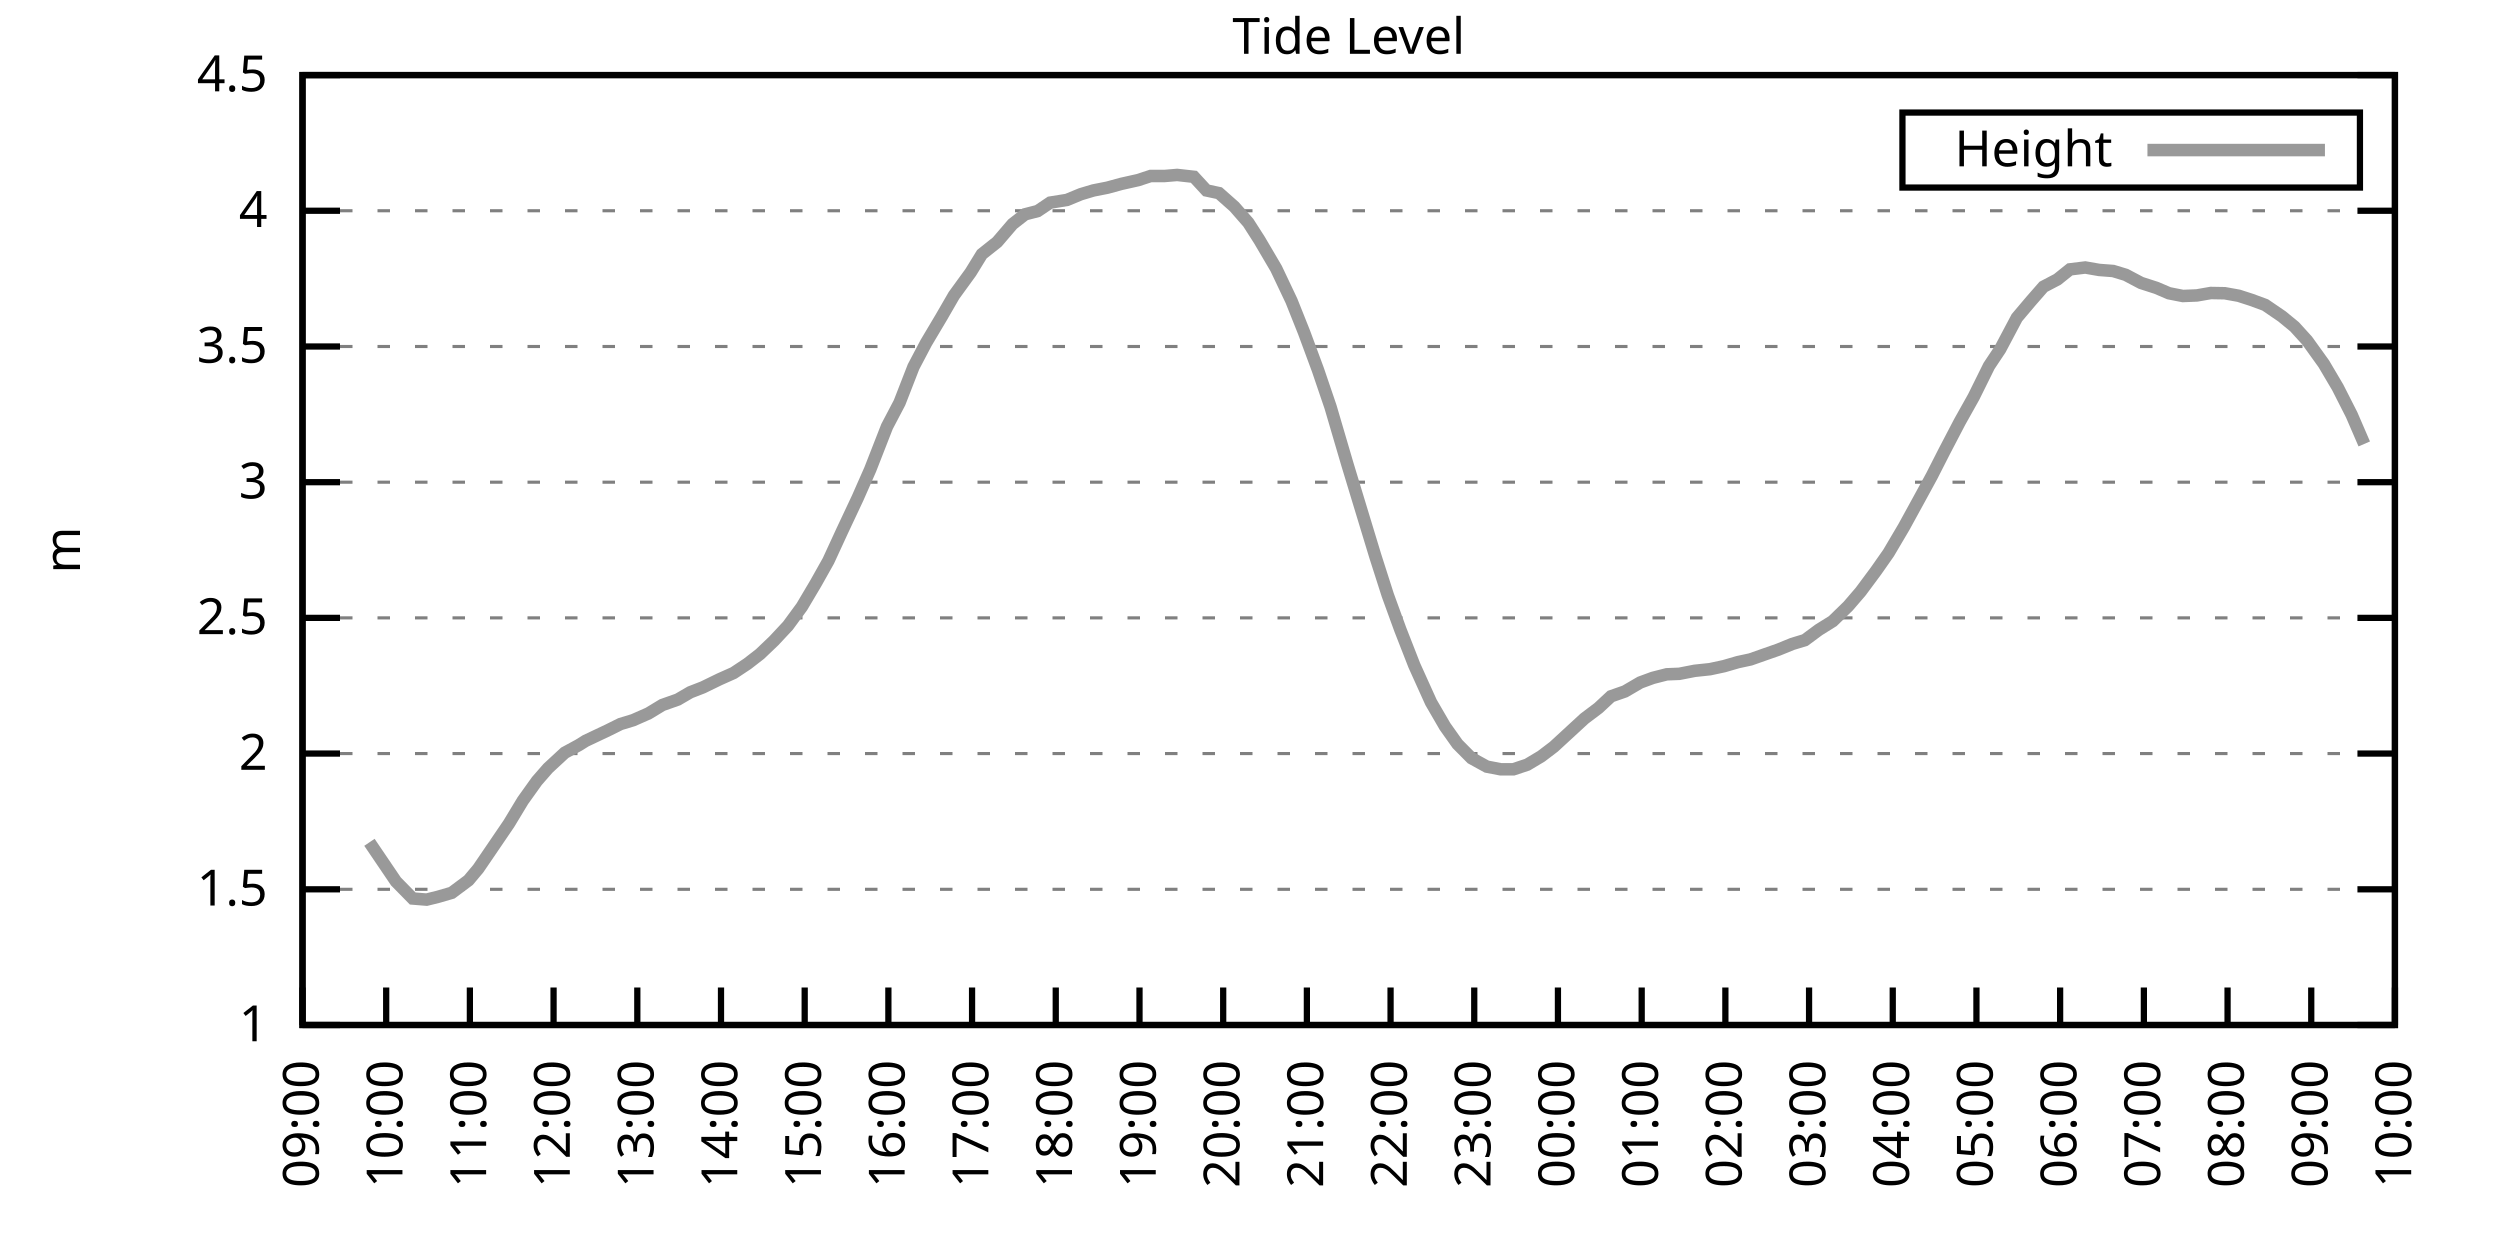
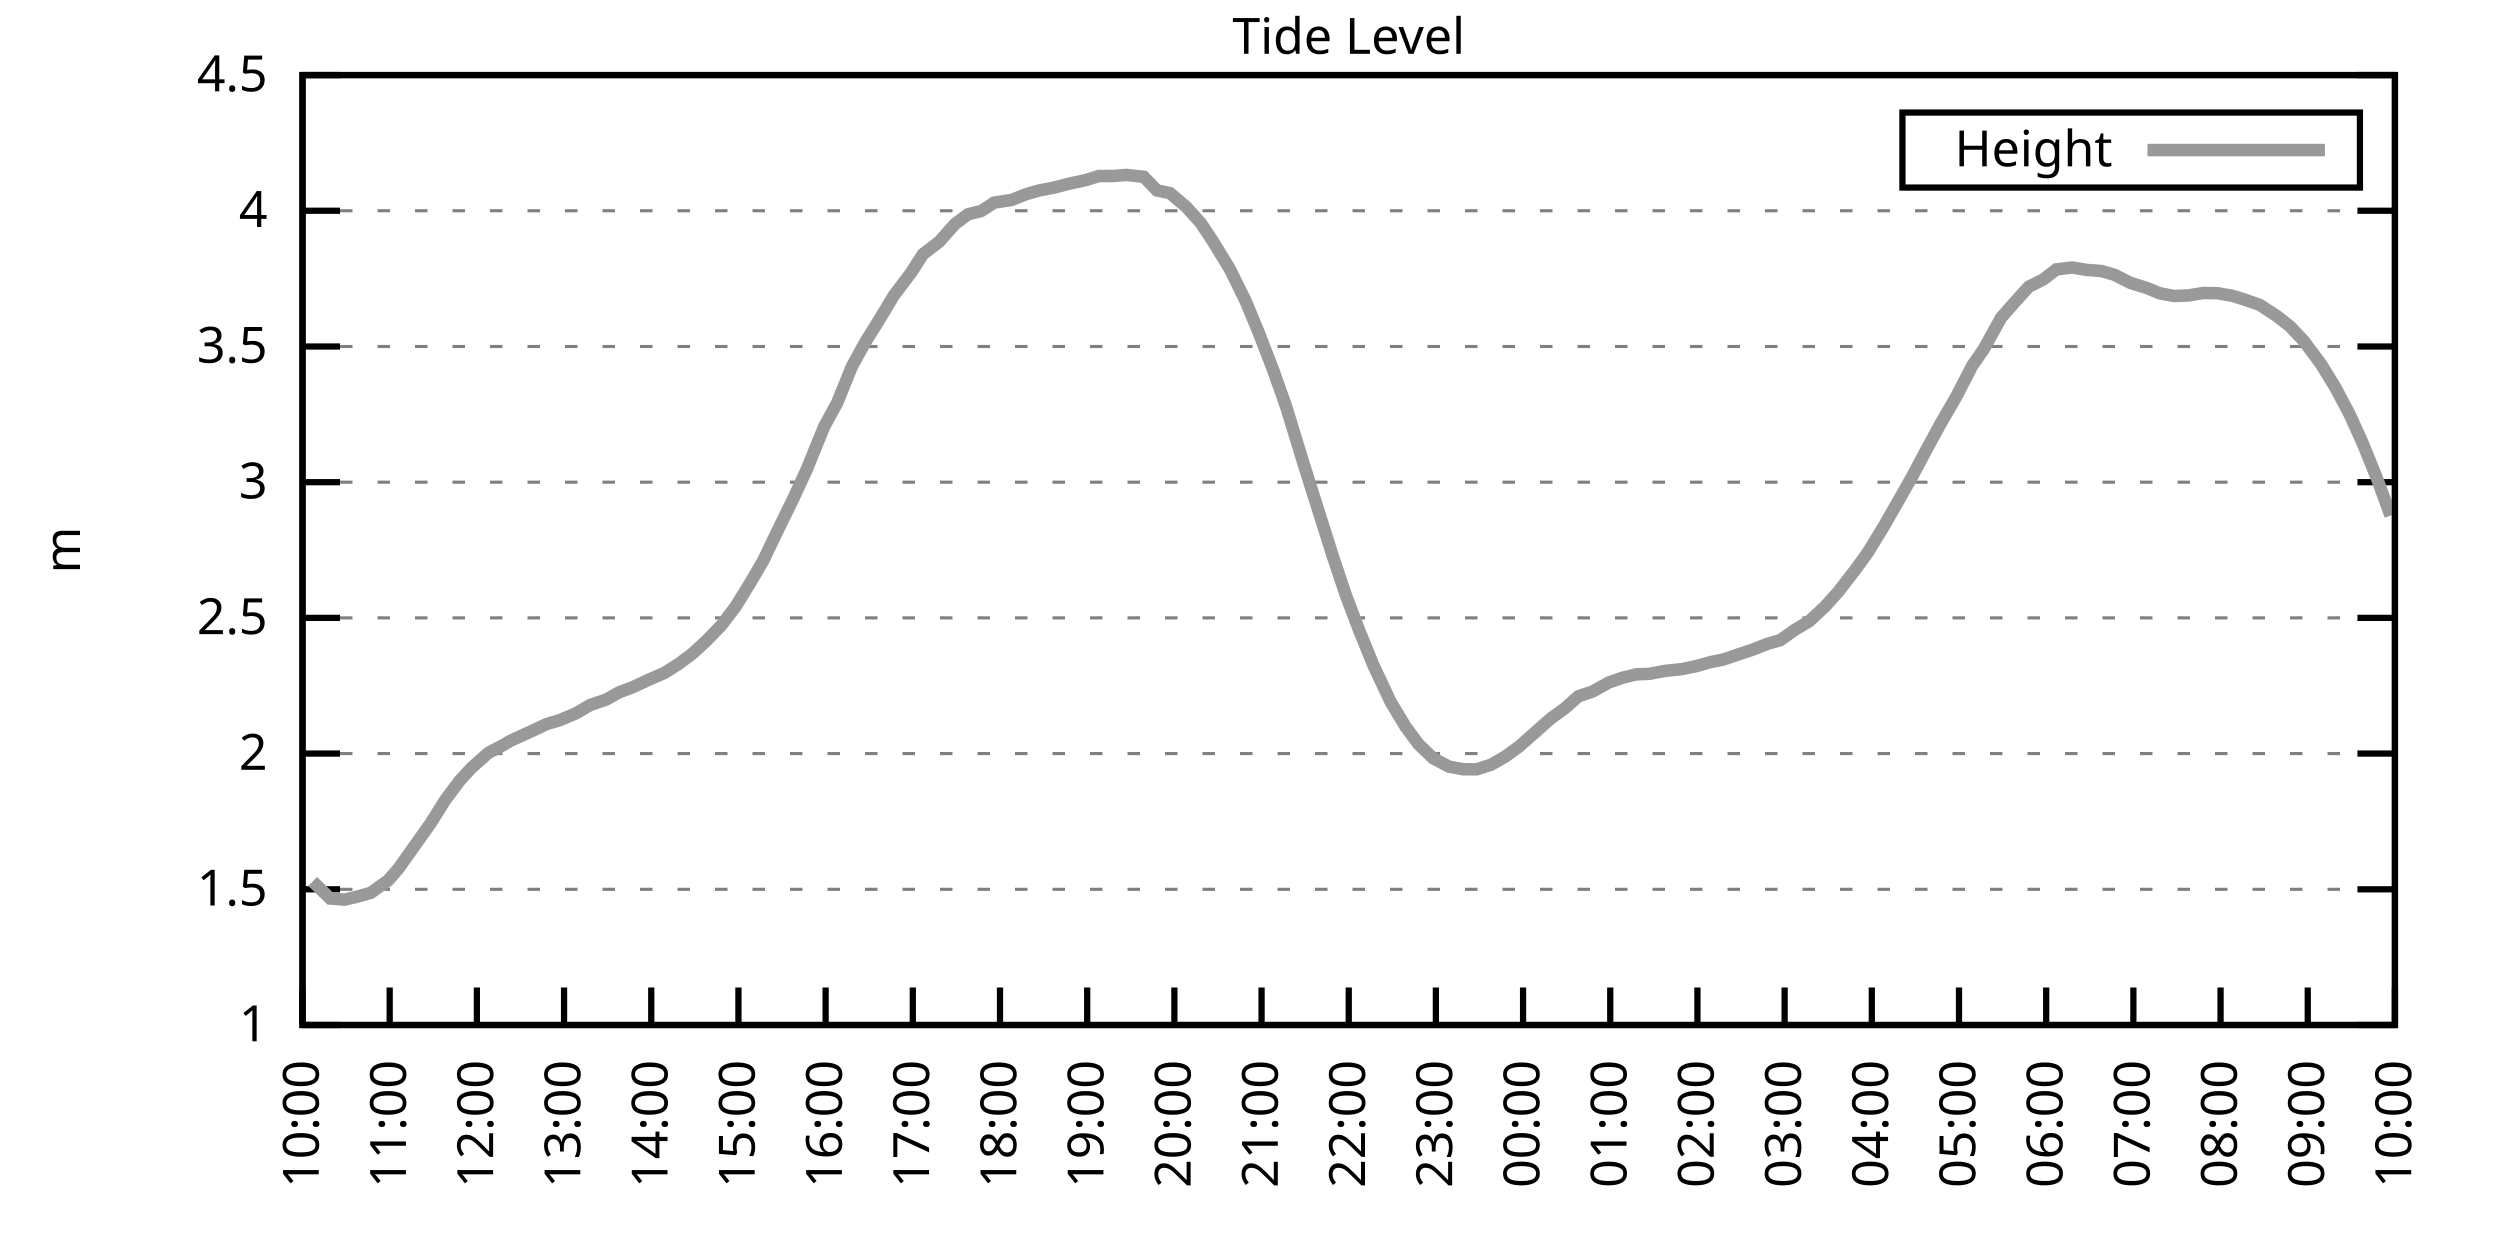
<svg xmlns="http://www.w3.org/2000/svg" xmlns:xlink="http://www.w3.org/1999/xlink" width="400" height="200" viewBox="0 0 400 200">
  <g id="gnuplot_canvas">
    <rect x="0" y="0" width="400" height="200" fill="none" />
    <defs>
      <circle id="gpDot" r="0.5" stroke-width="0.5" stroke="currentColor" />
      <path id="gpPt0" stroke-width="0.333" stroke="currentColor" d="M-1,0 h2 M0,-1 v2" />
      <path id="gpPt1" stroke-width="0.333" stroke="currentColor" d="M-1,-1 L1,1 M1,-1 L-1,1" />
      <path id="gpPt2" stroke-width="0.333" stroke="currentColor" d="M-1,0 L1,0 M0,-1 L0,1 M-1,-1 L1,1 M-1,1 L1,-1" />
      <rect id="gpPt3" stroke-width="0.333" stroke="currentColor" x="-1" y="-1" width="2" height="2" />
      <rect id="gpPt4" stroke-width="0.333" stroke="currentColor" fill="currentColor" x="-1" y="-1" width="2" height="2" />
      <circle id="gpPt5" stroke-width="0.333" stroke="currentColor" cx="0" cy="0" r="1" />
      <use xlink:href="#gpPt5" id="gpPt6" fill="currentColor" stroke="none" />
      <path id="gpPt7" stroke-width="0.333" stroke="currentColor" d="M0,-1.33 L-1.33,0.67 L1.33,0.67 z" />
      <use xlink:href="#gpPt7" id="gpPt8" fill="currentColor" stroke="none" />
      <use xlink:href="#gpPt7" id="gpPt9" stroke="currentColor" transform="rotate(180)" />
      <use xlink:href="#gpPt9" id="gpPt10" fill="currentColor" stroke="none" />
      <use xlink:href="#gpPt3" id="gpPt11" stroke="currentColor" transform="rotate(45)" />
      <use xlink:href="#gpPt11" id="gpPt12" fill="currentColor" stroke="none" />
      <path id="gpPt13" stroke-width="0.333" stroke="currentColor" d="M0,1.330 L1.265,0.411 L0.782,-1.067 L-0.782,-1.076 L-1.265,0.411 z" />
      <use xlink:href="#gpPt13" id="gpPt14" fill="currentColor" stroke="none" />
      <filter id="textbox" filterUnits="objectBoundingBox" x="0" y="0" height="1" width="1">
        <feFlood flood-color="white" flood-opacity="1" result="bgnd" />
        <feComposite in="SourceGraphic" in2="bgnd" operator="atop" />
      </filter>
      <filter id="greybox" filterUnits="objectBoundingBox" x="0" y="0" height="1" width="1">
        <feFlood flood-color="lightgrey" flood-opacity="1" result="grey" />
        <feComposite in="SourceGraphic" in2="grey" operator="atop" />
      </filter>
    </defs>
    <g fill="none" color="white" stroke="currentColor" stroke-width="1.00" stroke-linecap="butt" stroke-linejoin="miter">
</g>
    <g fill="none" color="black" stroke="currentColor" stroke-width="1.00" stroke-linecap="butt" stroke-linejoin="miter">
      <g stroke="none" shape-rendering="crispEdges">
        <polygon fill="rgb(255, 255, 255)" points="48.40,164.00 383.18,164.00 383.18,12.02 48.40,12.02 " />
      </g>
    </g>
    <g fill="none" color="black" stroke="currentColor" stroke-width="1.00" stroke-linecap="butt" stroke-linejoin="miter">
</g>
    <g fill="none" color="black" stroke="black" stroke-width="0.50" stroke-linecap="butt" stroke-linejoin="miter">
</g>
    <g fill="none" color="gray" stroke="currentColor" stroke-width="0.50" stroke-linecap="butt" stroke-linejoin="miter">
      <path stroke="gray" stroke-dasharray="2,4" class="gridline" d="M48.40,164.00 L383.19,164.00  " />
    </g>
    <g fill="none" color="gray" stroke="gray" stroke-width="1.00" stroke-linecap="butt" stroke-linejoin="miter">
</g>
    <g fill="none" color="black" stroke="currentColor" stroke-width="1.00" stroke-linecap="butt" stroke-linejoin="miter">
      <path stroke="black" d="M48.40,164.00 L54.40,164.00 M383.19,164.00 L377.19,164.00  " />
      <g transform="translate(42.80,166.60)" stroke="none" fill="black" font-family="Sans" font-size="8.00" text-anchor="end">
        <text>
          <tspan font-family="Sans"> 1</tspan>
        </text>
      </g>
    </g>
    <g fill="none" color="black" stroke="currentColor" stroke-width="1.00" stroke-linecap="butt" stroke-linejoin="miter">
</g>
    <g fill="none" color="black" stroke="black" stroke-width="0.50" stroke-linecap="butt" stroke-linejoin="miter">
</g>
    <g fill="none" color="gray" stroke="currentColor" stroke-width="0.50" stroke-linecap="butt" stroke-linejoin="miter">
      <path stroke="gray" stroke-dasharray="2,4" class="gridline" d="M48.40,142.29 L383.19,142.29  " />
    </g>
    <g fill="none" color="gray" stroke="gray" stroke-width="1.00" stroke-linecap="butt" stroke-linejoin="miter">
</g>
    <g fill="none" color="black" stroke="currentColor" stroke-width="1.00" stroke-linecap="butt" stroke-linejoin="miter">
      <path stroke="black" d="M48.40,142.29 L54.40,142.29 M383.19,142.29 L377.19,142.29  " />
      <g transform="translate(42.80,144.89)" stroke="none" fill="black" font-family="Sans" font-size="8.00" text-anchor="end">
        <text>
          <tspan font-family="Sans"> 1.5</tspan>
        </text>
      </g>
    </g>
    <g fill="none" color="black" stroke="currentColor" stroke-width="1.00" stroke-linecap="butt" stroke-linejoin="miter">
</g>
    <g fill="none" color="black" stroke="black" stroke-width="0.50" stroke-linecap="butt" stroke-linejoin="miter">
</g>
    <g fill="none" color="gray" stroke="currentColor" stroke-width="0.50" stroke-linecap="butt" stroke-linejoin="miter">
      <path stroke="gray" stroke-dasharray="2,4" class="gridline" d="M48.40,120.57 L383.19,120.57  " />
    </g>
    <g fill="none" color="gray" stroke="gray" stroke-width="1.00" stroke-linecap="butt" stroke-linejoin="miter">
</g>
    <g fill="none" color="black" stroke="currentColor" stroke-width="1.00" stroke-linecap="butt" stroke-linejoin="miter">
      <path stroke="black" d="M48.40,120.57 L54.40,120.57 M383.19,120.57 L377.19,120.57  " />
      <g transform="translate(42.80,123.17)" stroke="none" fill="black" font-family="Sans" font-size="8.00" text-anchor="end">
        <text>
          <tspan font-family="Sans"> 2</tspan>
        </text>
      </g>
    </g>
    <g fill="none" color="black" stroke="currentColor" stroke-width="1.00" stroke-linecap="butt" stroke-linejoin="miter">
</g>
    <g fill="none" color="black" stroke="black" stroke-width="0.50" stroke-linecap="butt" stroke-linejoin="miter">
</g>
    <g fill="none" color="gray" stroke="currentColor" stroke-width="0.50" stroke-linecap="butt" stroke-linejoin="miter">
      <path stroke="gray" stroke-dasharray="2,4" class="gridline" d="M48.40,98.86 L383.19,98.86  " />
    </g>
    <g fill="none" color="gray" stroke="gray" stroke-width="1.00" stroke-linecap="butt" stroke-linejoin="miter">
</g>
    <g fill="none" color="black" stroke="currentColor" stroke-width="1.00" stroke-linecap="butt" stroke-linejoin="miter">
      <path stroke="black" d="M48.40,98.86 L54.40,98.86 M383.19,98.86 L377.19,98.86  " />
      <g transform="translate(42.80,101.46)" stroke="none" fill="black" font-family="Sans" font-size="8.00" text-anchor="end">
        <text>
          <tspan font-family="Sans"> 2.5</tspan>
        </text>
      </g>
    </g>
    <g fill="none" color="black" stroke="currentColor" stroke-width="1.00" stroke-linecap="butt" stroke-linejoin="miter">
</g>
    <g fill="none" color="black" stroke="black" stroke-width="0.50" stroke-linecap="butt" stroke-linejoin="miter">
</g>
    <g fill="none" color="gray" stroke="currentColor" stroke-width="0.50" stroke-linecap="butt" stroke-linejoin="miter">
      <path stroke="gray" stroke-dasharray="2,4" class="gridline" d="M48.40,77.15 L383.19,77.15  " />
    </g>
    <g fill="none" color="gray" stroke="gray" stroke-width="1.00" stroke-linecap="butt" stroke-linejoin="miter">
</g>
    <g fill="none" color="black" stroke="currentColor" stroke-width="1.00" stroke-linecap="butt" stroke-linejoin="miter">
      <path stroke="black" d="M48.40,77.15 L54.40,77.15 M383.19,77.15 L377.19,77.15  " />
      <g transform="translate(42.80,79.75)" stroke="none" fill="black" font-family="Sans" font-size="8.00" text-anchor="end">
        <text>
          <tspan font-family="Sans"> 3</tspan>
        </text>
      </g>
    </g>
    <g fill="none" color="black" stroke="currentColor" stroke-width="1.00" stroke-linecap="butt" stroke-linejoin="miter">
</g>
    <g fill="none" color="black" stroke="black" stroke-width="0.50" stroke-linecap="butt" stroke-linejoin="miter">
</g>
    <g fill="none" color="gray" stroke="currentColor" stroke-width="0.50" stroke-linecap="butt" stroke-linejoin="miter">
      <path stroke="gray" stroke-dasharray="2,4" class="gridline" d="M48.40,55.44 L383.19,55.44  " />
    </g>
    <g fill="none" color="gray" stroke="gray" stroke-width="1.00" stroke-linecap="butt" stroke-linejoin="miter">
</g>
    <g fill="none" color="black" stroke="currentColor" stroke-width="1.00" stroke-linecap="butt" stroke-linejoin="miter">
      <path stroke="black" d="M48.40,55.44 L54.40,55.44 M383.19,55.44 L377.19,55.44  " />
      <g transform="translate(42.80,58.04)" stroke="none" fill="black" font-family="Sans" font-size="8.00" text-anchor="end">
        <text>
          <tspan font-family="Sans"> 3.5</tspan>
        </text>
      </g>
    </g>
    <g fill="none" color="black" stroke="currentColor" stroke-width="1.00" stroke-linecap="butt" stroke-linejoin="miter">
</g>
    <g fill="none" color="black" stroke="black" stroke-width="0.50" stroke-linecap="butt" stroke-linejoin="miter">
</g>
    <g fill="none" color="gray" stroke="currentColor" stroke-width="0.50" stroke-linecap="butt" stroke-linejoin="miter">
      <path stroke="gray" stroke-dasharray="2,4" class="gridline" d="M48.40,33.72 L383.19,33.72  " />
    </g>
    <g fill="none" color="gray" stroke="gray" stroke-width="1.00" stroke-linecap="butt" stroke-linejoin="miter">
</g>
    <g fill="none" color="black" stroke="currentColor" stroke-width="1.00" stroke-linecap="butt" stroke-linejoin="miter">
      <path stroke="black" d="M48.40,33.72 L54.40,33.72 M383.19,33.72 L377.19,33.72  " />
      <g transform="translate(42.80,36.32)" stroke="none" fill="black" font-family="Sans" font-size="8.00" text-anchor="end">
        <text>
          <tspan font-family="Sans"> 4</tspan>
        </text>
      </g>
    </g>
    <g fill="none" color="black" stroke="currentColor" stroke-width="1.00" stroke-linecap="butt" stroke-linejoin="miter">
</g>
    <g fill="none" color="black" stroke="black" stroke-width="0.50" stroke-linecap="butt" stroke-linejoin="miter">
</g>
    <g fill="none" color="gray" stroke="currentColor" stroke-width="0.50" stroke-linecap="butt" stroke-linejoin="miter">
      <path stroke="gray" stroke-dasharray="2,4" class="gridline" d="M48.40,12.01 L383.19,12.01  " />
    </g>
    <g fill="none" color="gray" stroke="gray" stroke-width="1.00" stroke-linecap="butt" stroke-linejoin="miter">
</g>
    <g fill="none" color="black" stroke="currentColor" stroke-width="1.00" stroke-linecap="butt" stroke-linejoin="miter">
      <path stroke="black" d="M48.40,12.01 L54.40,12.01 M383.19,12.01 L377.19,12.01  " />
      <g transform="translate(42.80,14.61)" stroke="none" fill="black" font-family="Sans" font-size="8.00" text-anchor="end">
        <text>
          <tspan font-family="Sans"> 4.5</tspan>
        </text>
      </g>
    </g>
    <g fill="none" color="black" stroke="currentColor" stroke-width="1.00" stroke-linecap="butt" stroke-linejoin="miter">
      <path stroke="black" d="M48.40,164.00 L48.40,158.00  " />
      <g transform="translate(51.00,169.60) rotate(270.00)" stroke="none" fill="black" font-family="Sans" font-size="8.00" text-anchor="end">
        <text>
-           <tspan font-family="Sans">09:00</tspan>
-         </text>
-       </g>
-     </g>
-     <g fill="none" color="black" stroke="currentColor" stroke-width="1.00" stroke-linecap="butt" stroke-linejoin="miter">
-       <path stroke="black" d="M61.79,164.00 L61.79,158.00  " />
-       <g transform="translate(64.39,169.60) rotate(270.00)" stroke="none" fill="black" font-family="Sans" font-size="8.00" text-anchor="end">
-         <text>
          <tspan font-family="Sans">10:00</tspan>
        </text>
      </g>
    </g>
    <g fill="none" color="black" stroke="currentColor" stroke-width="1.00" stroke-linecap="butt" stroke-linejoin="miter">
-       <path stroke="black" d="M75.18,164.00 L75.18,158.00  " />
-       <g transform="translate(77.78,169.60) rotate(270.00)" stroke="none" fill="black" font-family="Sans" font-size="8.00" text-anchor="end">
+       <path stroke="black" d="M62.35,164.00 L62.35,158.00  " />
+       <g transform="translate(64.95,169.60) rotate(270.00)" stroke="none" fill="black" font-family="Sans" font-size="8.00" text-anchor="end">
        <text>
          <tspan font-family="Sans">11:00</tspan>
        </text>
      </g>
    </g>
    <g fill="none" color="black" stroke="currentColor" stroke-width="1.00" stroke-linecap="butt" stroke-linejoin="miter">
-       <path stroke="black" d="M88.57,164.00 L88.57,158.00  " />
-       <g transform="translate(91.17,169.60) rotate(270.00)" stroke="none" fill="black" font-family="Sans" font-size="8.00" text-anchor="end">
+       <path stroke="black" d="M76.30,164.00 L76.30,158.00  " />
+       <g transform="translate(78.90,169.60) rotate(270.00)" stroke="none" fill="black" font-family="Sans" font-size="8.00" text-anchor="end">
        <text>
          <tspan font-family="Sans">12:00</tspan>
        </text>
      </g>
    </g>
    <g fill="none" color="black" stroke="currentColor" stroke-width="1.00" stroke-linecap="butt" stroke-linejoin="miter">
-       <path stroke="black" d="M101.97,164.00 L101.97,158.00  " />
-       <g transform="translate(104.57,169.60) rotate(270.00)" stroke="none" fill="black" font-family="Sans" font-size="8.00" text-anchor="end">
+       <path stroke="black" d="M90.25,164.00 L90.25,158.00  " />
+       <g transform="translate(92.85,169.60) rotate(270.00)" stroke="none" fill="black" font-family="Sans" font-size="8.00" text-anchor="end">
        <text>
          <tspan font-family="Sans">13:00</tspan>
        </text>
      </g>
    </g>
    <g fill="none" color="black" stroke="currentColor" stroke-width="1.00" stroke-linecap="butt" stroke-linejoin="miter">
-       <path stroke="black" d="M115.36,164.00 L115.36,158.00  " />
-       <g transform="translate(117.96,169.60) rotate(270.00)" stroke="none" fill="black" font-family="Sans" font-size="8.00" text-anchor="end">
+       <path stroke="black" d="M104.20,164.00 L104.20,158.00  " />
+       <g transform="translate(106.80,169.60) rotate(270.00)" stroke="none" fill="black" font-family="Sans" font-size="8.00" text-anchor="end">
        <text>
          <tspan font-family="Sans">14:00</tspan>
        </text>
      </g>
    </g>
    <g fill="none" color="black" stroke="currentColor" stroke-width="1.00" stroke-linecap="butt" stroke-linejoin="miter">
-       <path stroke="black" d="M128.75,164.00 L128.75,158.00  " />
-       <g transform="translate(131.35,169.60) rotate(270.00)" stroke="none" fill="black" font-family="Sans" font-size="8.00" text-anchor="end">
+       <path stroke="black" d="M118.15,164.00 L118.15,158.00  " />
+       <g transform="translate(120.75,169.60) rotate(270.00)" stroke="none" fill="black" font-family="Sans" font-size="8.00" text-anchor="end">
        <text>
          <tspan font-family="Sans">15:00</tspan>
        </text>
      </g>
    </g>
    <g fill="none" color="black" stroke="currentColor" stroke-width="1.00" stroke-linecap="butt" stroke-linejoin="miter">
-       <path stroke="black" d="M142.14,164.00 L142.14,158.00  " />
-       <g transform="translate(144.74,169.60) rotate(270.00)" stroke="none" fill="black" font-family="Sans" font-size="8.00" text-anchor="end">
+       <path stroke="black" d="M132.10,164.00 L132.10,158.00  " />
+       <g transform="translate(134.70,169.60) rotate(270.00)" stroke="none" fill="black" font-family="Sans" font-size="8.00" text-anchor="end">
        <text>
          <tspan font-family="Sans">16:00</tspan>
        </text>
      </g>
    </g>
    <g fill="none" color="black" stroke="currentColor" stroke-width="1.00" stroke-linecap="butt" stroke-linejoin="miter">
-       <path stroke="black" d="M155.53,164.00 L155.53,158.00  " />
-       <g transform="translate(158.13,169.60) rotate(270.00)" stroke="none" fill="black" font-family="Sans" font-size="8.00" text-anchor="end">
+       <path stroke="black" d="M146.05,164.00 L146.05,158.00  " />
+       <g transform="translate(148.65,169.60) rotate(270.00)" stroke="none" fill="black" font-family="Sans" font-size="8.00" text-anchor="end">
        <text>
          <tspan font-family="Sans">17:00</tspan>
        </text>
      </g>
    </g>
    <g fill="none" color="black" stroke="currentColor" stroke-width="1.00" stroke-linecap="butt" stroke-linejoin="miter">
-       <path stroke="black" d="M168.92,164.00 L168.92,158.00  " />
-       <g transform="translate(171.52,169.60) rotate(270.00)" stroke="none" fill="black" font-family="Sans" font-size="8.00" text-anchor="end">
+       <path stroke="black" d="M160.00,164.00 L160.00,158.00  " />
+       <g transform="translate(162.60,169.60) rotate(270.00)" stroke="none" fill="black" font-family="Sans" font-size="8.00" text-anchor="end">
        <text>
          <tspan font-family="Sans">18:00</tspan>
        </text>
      </g>
    </g>
    <g fill="none" color="black" stroke="currentColor" stroke-width="1.00" stroke-linecap="butt" stroke-linejoin="miter">
-       <path stroke="black" d="M182.32,164.00 L182.32,158.00  " />
-       <g transform="translate(184.92,169.60) rotate(270.00)" stroke="none" fill="black" font-family="Sans" font-size="8.00" text-anchor="end">
+       <path stroke="black" d="M173.95,164.00 L173.95,158.00  " />
+       <g transform="translate(176.55,169.60) rotate(270.00)" stroke="none" fill="black" font-family="Sans" font-size="8.00" text-anchor="end">
        <text>
          <tspan font-family="Sans">19:00</tspan>
        </text>
      </g>
    </g>
    <g fill="none" color="black" stroke="currentColor" stroke-width="1.00" stroke-linecap="butt" stroke-linejoin="miter">
-       <path stroke="black" d="M195.71,164.00 L195.71,158.00  " />
-       <g transform="translate(198.31,169.60) rotate(270.00)" stroke="none" fill="black" font-family="Sans" font-size="8.00" text-anchor="end">
+       <path stroke="black" d="M187.90,164.00 L187.90,158.00  " />
+       <g transform="translate(190.50,169.60) rotate(270.00)" stroke="none" fill="black" font-family="Sans" font-size="8.00" text-anchor="end">
        <text>
          <tspan font-family="Sans">20:00</tspan>
        </text>
      </g>
    </g>
    <g fill="none" color="black" stroke="currentColor" stroke-width="1.00" stroke-linecap="butt" stroke-linejoin="miter">
-       <path stroke="black" d="M209.10,164.00 L209.10,158.00  " />
-       <g transform="translate(211.70,169.60) rotate(270.00)" stroke="none" fill="black" font-family="Sans" font-size="8.00" text-anchor="end">
+       <path stroke="black" d="M201.85,164.00 L201.85,158.00  " />
+       <g transform="translate(204.45,169.60) rotate(270.00)" stroke="none" fill="black" font-family="Sans" font-size="8.00" text-anchor="end">
        <text>
          <tspan font-family="Sans">21:00</tspan>
        </text>
      </g>
    </g>
    <g fill="none" color="black" stroke="currentColor" stroke-width="1.00" stroke-linecap="butt" stroke-linejoin="miter">
-       <path stroke="black" d="M222.49,164.00 L222.49,158.00  " />
-       <g transform="translate(225.09,169.60) rotate(270.00)" stroke="none" fill="black" font-family="Sans" font-size="8.00" text-anchor="end">
+       <path stroke="black" d="M215.80,164.00 L215.80,158.00  " />
+       <g transform="translate(218.40,169.60) rotate(270.00)" stroke="none" fill="black" font-family="Sans" font-size="8.00" text-anchor="end">
        <text>
          <tspan font-family="Sans">22:00</tspan>
        </text>
      </g>
    </g>
    <g fill="none" color="black" stroke="currentColor" stroke-width="1.00" stroke-linecap="butt" stroke-linejoin="miter">
-       <path stroke="black" d="M235.88,164.00 L235.88,158.00  " />
-       <g transform="translate(238.48,169.60) rotate(270.00)" stroke="none" fill="black" font-family="Sans" font-size="8.00" text-anchor="end">
+       <path stroke="black" d="M229.74,164.00 L229.74,158.00  " />
+       <g transform="translate(232.34,169.60) rotate(270.00)" stroke="none" fill="black" font-family="Sans" font-size="8.00" text-anchor="end">
        <text>
          <tspan font-family="Sans">23:00</tspan>
        </text>
      </g>
    </g>
    <g fill="none" color="black" stroke="currentColor" stroke-width="1.00" stroke-linecap="butt" stroke-linejoin="miter">
-       <path stroke="black" d="M249.27,164.00 L249.27,158.00  " />
-       <g transform="translate(251.87,169.60) rotate(270.00)" stroke="none" fill="black" font-family="Sans" font-size="8.00" text-anchor="end">
+       <path stroke="black" d="M243.69,164.00 L243.69,158.00  " />
+       <g transform="translate(246.29,169.60) rotate(270.00)" stroke="none" fill="black" font-family="Sans" font-size="8.00" text-anchor="end">
        <text>
          <tspan font-family="Sans">00:00</tspan>
        </text>
      </g>
    </g>
    <g fill="none" color="black" stroke="currentColor" stroke-width="1.00" stroke-linecap="butt" stroke-linejoin="miter">
-       <path stroke="black" d="M262.67,164.00 L262.67,158.00  " />
-       <g transform="translate(265.27,169.60) rotate(270.00)" stroke="none" fill="black" font-family="Sans" font-size="8.00" text-anchor="end">
+       <path stroke="black" d="M257.64,164.00 L257.64,158.00  " />
+       <g transform="translate(260.24,169.60) rotate(270.00)" stroke="none" fill="black" font-family="Sans" font-size="8.00" text-anchor="end">
        <text>
          <tspan font-family="Sans">01:00</tspan>
        </text>
      </g>
    </g>
    <g fill="none" color="black" stroke="currentColor" stroke-width="1.00" stroke-linecap="butt" stroke-linejoin="miter">
-       <path stroke="black" d="M276.06,164.00 L276.06,158.00  " />
-       <g transform="translate(278.66,169.60) rotate(270.00)" stroke="none" fill="black" font-family="Sans" font-size="8.00" text-anchor="end">
+       <path stroke="black" d="M271.59,164.00 L271.59,158.00  " />
+       <g transform="translate(274.19,169.60) rotate(270.00)" stroke="none" fill="black" font-family="Sans" font-size="8.00" text-anchor="end">
        <text>
          <tspan font-family="Sans">02:00</tspan>
        </text>
      </g>
    </g>
    <g fill="none" color="black" stroke="currentColor" stroke-width="1.00" stroke-linecap="butt" stroke-linejoin="miter">
-       <path stroke="black" d="M289.45,164.00 L289.45,158.00  " />
-       <g transform="translate(292.05,169.60) rotate(270.00)" stroke="none" fill="black" font-family="Sans" font-size="8.00" text-anchor="end">
+       <path stroke="black" d="M285.54,164.00 L285.54,158.00  " />
+       <g transform="translate(288.14,169.60) rotate(270.00)" stroke="none" fill="black" font-family="Sans" font-size="8.00" text-anchor="end">
        <text>
          <tspan font-family="Sans">03:00</tspan>
        </text>
      </g>
    </g>
    <g fill="none" color="black" stroke="currentColor" stroke-width="1.00" stroke-linecap="butt" stroke-linejoin="miter">
-       <path stroke="black" d="M302.84,164.00 L302.84,158.00  " />
-       <g transform="translate(305.44,169.60) rotate(270.00)" stroke="none" fill="black" font-family="Sans" font-size="8.00" text-anchor="end">
+       <path stroke="black" d="M299.49,164.00 L299.49,158.00  " />
+       <g transform="translate(302.09,169.60) rotate(270.00)" stroke="none" fill="black" font-family="Sans" font-size="8.00" text-anchor="end">
        <text>
          <tspan font-family="Sans">04:00</tspan>
        </text>
      </g>
    </g>
    <g fill="none" color="black" stroke="currentColor" stroke-width="1.00" stroke-linecap="butt" stroke-linejoin="miter">
-       <path stroke="black" d="M316.23,164.00 L316.23,158.00  " />
-       <g transform="translate(318.83,169.60) rotate(270.00)" stroke="none" fill="black" font-family="Sans" font-size="8.00" text-anchor="end">
+       <path stroke="black" d="M313.44,164.00 L313.44,158.00  " />
+       <g transform="translate(316.04,169.60) rotate(270.00)" stroke="none" fill="black" font-family="Sans" font-size="8.00" text-anchor="end">
        <text>
          <tspan font-family="Sans">05:00</tspan>
        </text>
      </g>
    </g>
    <g fill="none" color="black" stroke="currentColor" stroke-width="1.00" stroke-linecap="butt" stroke-linejoin="miter">
-       <path stroke="black" d="M329.62,164.00 L329.62,158.00  " />
-       <g transform="translate(332.22,169.60) rotate(270.00)" stroke="none" fill="black" font-family="Sans" font-size="8.00" text-anchor="end">
+       <path stroke="black" d="M327.39,164.00 L327.39,158.00  " />
+       <g transform="translate(329.99,169.60) rotate(270.00)" stroke="none" fill="black" font-family="Sans" font-size="8.00" text-anchor="end">
        <text>
          <tspan font-family="Sans">06:00</tspan>
        </text>
      </g>
    </g>
    <g fill="none" color="black" stroke="currentColor" stroke-width="1.00" stroke-linecap="butt" stroke-linejoin="miter">
-       <path stroke="black" d="M343.02,164.00 L343.02,158.00  " />
-       <g transform="translate(345.62,169.60) rotate(270.00)" stroke="none" fill="black" font-family="Sans" font-size="8.00" text-anchor="end">
+       <path stroke="black" d="M341.34,164.00 L341.34,158.00  " />
+       <g transform="translate(343.94,169.60) rotate(270.00)" stroke="none" fill="black" font-family="Sans" font-size="8.00" text-anchor="end">
        <text>
          <tspan font-family="Sans">07:00</tspan>
        </text>
      </g>
    </g>
    <g fill="none" color="black" stroke="currentColor" stroke-width="1.00" stroke-linecap="butt" stroke-linejoin="miter">
-       <path stroke="black" d="M356.41,164.00 L356.41,158.00  " />
-       <g transform="translate(359.01,169.60) rotate(270.00)" stroke="none" fill="black" font-family="Sans" font-size="8.00" text-anchor="end">
+       <path stroke="black" d="M355.29,164.00 L355.29,158.00  " />
+       <g transform="translate(357.89,169.60) rotate(270.00)" stroke="none" fill="black" font-family="Sans" font-size="8.00" text-anchor="end">
        <text>
          <tspan font-family="Sans">08:00</tspan>
        </text>
      </g>
    </g>
    <g fill="none" color="black" stroke="currentColor" stroke-width="1.00" stroke-linecap="butt" stroke-linejoin="miter">
-       <path stroke="black" d="M369.80,164.00 L369.80,158.00  " />
-       <g transform="translate(372.40,169.60) rotate(270.00)" stroke="none" fill="black" font-family="Sans" font-size="8.00" text-anchor="end">
+       <path stroke="black" d="M369.24,164.00 L369.24,158.00  " />
+       <g transform="translate(371.84,169.60) rotate(270.00)" stroke="none" fill="black" font-family="Sans" font-size="8.00" text-anchor="end">
        <text>
          <tspan font-family="Sans">09:00</tspan>
        </text>
      </g>
    </g>
    <g fill="none" color="black" stroke="currentColor" stroke-width="1.00" stroke-linecap="butt" stroke-linejoin="miter">
      <path stroke="black" d="M383.19,164.00 L383.19,158.00  " />
      <g transform="translate(385.79,169.60) rotate(270.00)" stroke="none" fill="black" font-family="Sans" font-size="8.00" text-anchor="end">
        <text>
          <tspan font-family="Sans">10:00</tspan>
        </text>
      </g>
    </g>
    <g fill="none" color="black" stroke="currentColor" stroke-width="1.00" stroke-linecap="butt" stroke-linejoin="miter">
</g>
    <g fill="none" color="black" stroke="currentColor" stroke-width="1.00" stroke-linecap="butt" stroke-linejoin="miter">
      <path stroke="black" d="M48.40,12.01 L48.40,164.00 L383.19,164.00 L383.19,12.01 L48.40,12.01 Z  " />
    </g>
    <g fill="none" color="black" stroke="currentColor" stroke-width="1.00" stroke-linecap="butt" stroke-linejoin="miter">
</g>
    <g fill="none" color="black" stroke="currentColor" stroke-width="1.00" stroke-linecap="butt" stroke-linejoin="miter">
      <path stroke="black" d="M304.39,30.01 L304.39,18.01 L377.59,18.01 L377.59,30.01 L304.39,30.01 Z  " />
    </g>
    <g id="Tide_level_plot_1">
      <g fill="none" color="white" stroke="black" stroke-width="2.00" stroke-linecap="butt" stroke-linejoin="miter">
</g>
      <g fill="none" color="black" stroke="currentColor" stroke-width="2.00" stroke-linecap="butt" stroke-linejoin="miter">
        <g transform="translate(337.99,26.61)" stroke="none" fill="black" font-family="Sans" font-size="8.00" text-anchor="end">
          <text>
            <tspan font-family="Sans">Height</tspan>
          </text>
        </g>
      </g>
      <g fill="none" color="black" stroke="currentColor" stroke-width="2.00" stroke-linecap="butt" stroke-linejoin="miter">
-         <path stroke="rgb(153, 153, 153)" d="M343.59,24.01 L371.99,24.01 M59.11,134.77 L63.35,141.03 L66.03,143.76 L68.26,143.94 L70.05,143.50 L72.28,142.85   L74.96,140.85 L76.52,138.99 L78.98,135.38 L81.43,131.78 L83.66,128.09 L85.90,124.96 L87.68,122.92 L90.36,120.44   L92.59,119.23 L93.71,118.53 L97.28,116.84 L99.29,115.84 L101.30,115.23 L103.75,114.15 L105.98,112.80 L108.44,111.93   L110.45,110.76 L112.46,109.98 L115.13,108.68 L117.37,107.68 L119.60,106.20 L121.61,104.64 L123.84,102.51 L126.07,100.12   L128.30,97.08 L130.54,93.30 L132.54,89.74 L134.78,84.88 L137.23,79.67 L139.24,75.11 L141.92,68.25 L143.93,64.42   L146.16,58.69 L148.17,54.87 L150.62,50.75 L152.63,47.27 L155.31,43.58 L157.10,40.67 L159.55,38.72 L162.01,35.85   L164.01,34.29 L166.02,33.77 L168.03,32.42 L170.71,31.99 L172.94,31.07 L174.95,30.47 L177.18,30.03 L179.41,29.42   L182.09,28.82 L184.10,28.16 L186.33,28.16 L188.34,27.99 L191.02,28.29 L193.03,30.47 L195.04,30.90 L197.49,33.07   L199.73,35.63 L201.51,38.41 L204.19,42.97 L206.64,48.14 L208.65,53.18 L210.88,59.21 L212.89,65.12 L215.57,74.24   L217.36,80.14 L220.04,88.96 L222.04,95.21 L224.05,100.73 L226.29,106.46 L228.96,112.37 L231.20,116.23 L233.20,119.05   L235.44,121.31 L237.89,122.66 L240.12,123.09 L242.13,123.09 L244.36,122.35 L246.60,121.01 L248.60,119.49 L253.51,114.97   L255.75,113.28 L257.76,111.41 L259.99,110.63 L262.44,109.20 L264.45,108.46 L266.68,107.89 L268.69,107.81 L271.15,107.33   L273.60,107.07 L275.83,106.59 L278.07,105.94 L280.07,105.51 L282.31,104.72 L284.54,103.94 L286.77,103.03 L288.78,102.42   L291.01,100.77 L293.24,99.38 L295.70,96.99 L297.71,94.65 L300.16,91.35 L302.17,88.48 L304.63,84.31 L307.08,79.84   L309.09,76.15 L311.10,72.20 L313.55,67.51 L315.79,63.51 L318.24,58.56 L320.03,55.87 L322.70,50.83 L324.94,48.18   L326.95,45.88 L329.18,44.71 L331.19,43.10 L333.64,42.80 L335.87,43.19 L338.10,43.36 L340.11,43.97 L342.57,45.27   L345.02,46.06 L347.03,46.92 L349.26,47.36 L351.50,47.27 L353.73,46.88 L355.96,46.92 L358.19,47.32 L360.20,47.97   L362.43,48.79 L365.11,50.62 L367.12,52.27 L369.13,54.48 L371.81,58.21 L374.04,61.99 L376.27,66.38 L378.28,71.03    " />
+         <path stroke="rgb(153, 153, 153)" d="M343.59,24.01 L371.99,24.01 M50.03,141.03 L52.82,143.76 L55.14,143.94 L57.00,143.50 L59.33,142.85 L62.12,140.85   L63.74,138.99 L66.30,135.38 L68.86,131.78 L71.18,128.09 L73.51,124.96 L75.37,122.92 L78.16,120.44 L80.48,119.23   L81.65,118.53 L85.37,116.84 L87.46,115.84 L89.55,115.23 L92.11,114.15 L94.43,112.80 L96.99,111.93 L99.08,110.76   L101.18,109.98 L103.97,108.68 L106.29,107.68 L108.62,106.20 L110.71,104.64 L113.03,102.51 L115.36,100.12 L117.68,97.08   L120.01,93.30 L122.10,89.74 L124.43,84.88 L126.98,79.67 L129.08,75.11 L131.87,68.25 L133.96,64.42 L136.28,58.69   L138.37,54.87 L140.93,50.75 L143.02,47.27 L145.81,43.58 L147.67,40.67 L150.23,38.72 L152.79,35.85 L154.88,34.29   L156.97,33.77 L159.07,32.42 L161.86,31.99 L164.18,31.07 L166.27,30.47 L168.60,30.03 L170.92,29.42 L173.71,28.82   L175.81,28.16 L178.13,28.16 L180.22,27.99 L183.01,28.29 L185.11,30.47 L187.20,30.90 L189.76,33.07 L192.08,35.63   L193.94,38.41 L196.73,42.97 L199.29,48.14 L201.38,53.18 L203.71,59.21 L205.80,65.12 L208.59,74.24 L210.45,80.14   L213.24,88.96 L215.33,95.21 L217.42,100.73 L219.75,106.46 L222.54,112.37 L224.86,116.23 L226.95,119.05 L229.28,121.31   L231.84,122.66 L234.16,123.09 L236.25,123.09 L238.58,122.35 L240.90,121.01 L243.00,119.49 L248.11,114.97 L250.44,113.28   L252.53,111.41 L254.85,110.63 L257.41,109.20 L259.50,108.46 L261.83,107.89 L263.92,107.81 L266.48,107.33 L269.04,107.07   L271.36,106.59 L273.69,105.94 L275.78,105.51 L278.10,104.72 L280.43,103.94 L282.75,103.03 L284.85,102.42 L287.17,100.77   L289.50,99.38 L292.05,96.99 L294.15,94.65 L296.70,91.35 L298.80,88.48 L301.35,84.31 L303.91,79.84 L306.00,76.15   L308.09,72.20 L310.65,67.51 L312.98,63.51 L315.53,58.56 L317.39,55.87 L320.18,50.83 L322.51,48.18 L324.60,45.88   L326.93,44.71 L329.02,43.10 L331.58,42.80 L333.90,43.19 L336.23,43.36 L338.32,43.97 L340.88,45.27 L343.43,46.06   L345.53,46.92 L347.85,47.36 L350.18,47.27 L352.50,46.88 L354.83,46.92 L357.15,47.32 L359.24,47.97 L361.57,48.79   L364.36,50.62 L366.45,52.27 L368.54,54.48 L371.33,58.21 L373.66,61.99 L375.98,66.38 L378.08,71.03 L380.40,76.76   L382.49,82.49  " />
      </g>
    </g>
    <g fill="none" color="black" stroke="currentColor" stroke-width="2.00" stroke-linecap="butt" stroke-linejoin="miter">
</g>
    <g fill="none" color="black" stroke="black" stroke-width="1.00" stroke-linecap="butt" stroke-linejoin="miter">
</g>
    <g fill="none" color="black" stroke="currentColor" stroke-width="1.00" stroke-linecap="butt" stroke-linejoin="miter">
      <path stroke="black" d="M48.40,12.01 L48.40,164.00 L383.19,164.00 L383.19,12.01 L48.40,12.01 Z  " />
      <g transform="translate(12.80,88.01) rotate(270.00)" stroke="none" fill="black" font-family="Sans" font-size="8.00" text-anchor="middle">
        <text>
          <tspan font-family="Sans">m</tspan>
        </text>
      </g>
    </g>
    <g fill="none" color="black" stroke="currentColor" stroke-width="1.00" stroke-linecap="butt" stroke-linejoin="miter">
</g>
    <g fill="none" color="black" stroke="currentColor" stroke-width="1.00" stroke-linecap="butt" stroke-linejoin="miter">
      <g transform="translate(215.79,8.61)" stroke="none" fill="black" font-family="Sans" font-size="8.00" text-anchor="middle">
        <text>
          <tspan font-family="Sans">Tide Level</tspan>
        </text>
      </g>
    </g>
    <g fill="none" color="black" stroke="currentColor" stroke-width="1.00" stroke-linecap="butt" stroke-linejoin="miter">
</g>
  </g>
</svg>
